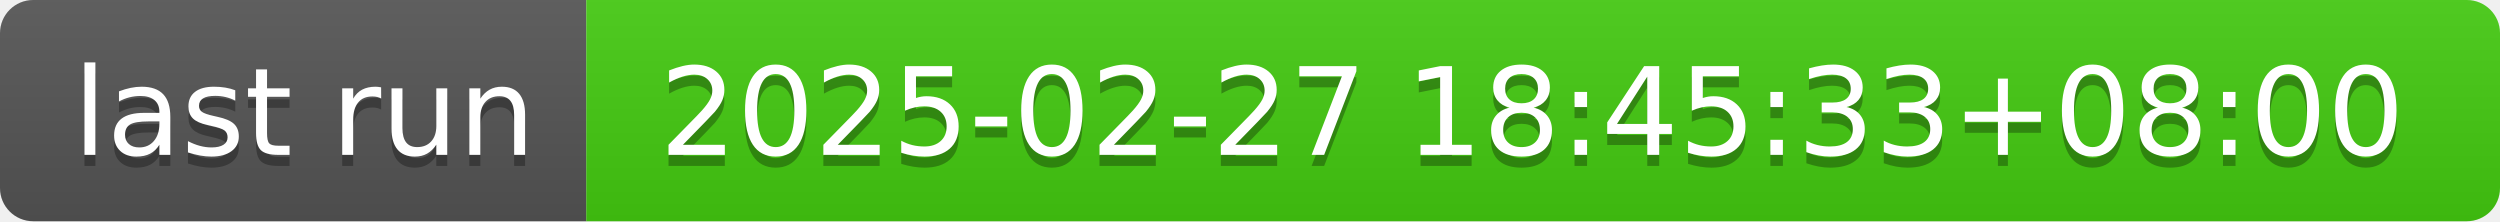
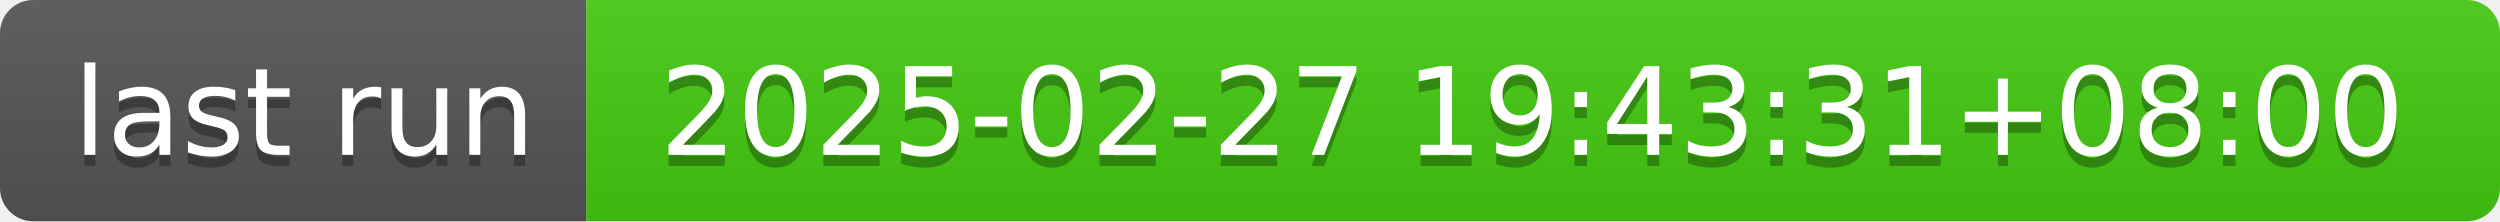
- <svg xmlns="http://www.w3.org/2000/svg" width="226" height="20" role="img" aria-label="last run: 2025-02-27 18:45:33+08:00">
+ <svg xmlns="http://www.w3.org/2000/svg" width="226" height="20" role="img" aria-label="last run: 2025-02-27 19:43:31+08:00">
  <linearGradient id="s" x2="0" y2="100%">
    <stop offset="0" stop-color="#bbb" stop-opacity=".1" />
    <stop offset="1" stop-opacity=".1" />
  </linearGradient>
  <clipPath id="r">
    <rect width="226" height="20" rx="3" fill="#fff" />
  </clipPath>
  <g clip-path="url(#r)">
    <rect width="53" height="20" fill="#555" />
    <rect x="53" width="173" height="20" fill="#4c1" />
    <rect width="226" height="20" fill="url(#s)" />
  </g>
  <g fill="#fff" text-anchor="middle" font-family="Verdana,Geneva,DejaVu Sans,sans-serif" text-rendering="geometricPrecision" font-size="110">
    <text aria-hidden="true" x="275" y="150" fill="#010101" fill-opacity=".3" transform="scale(.1)" textLength="430">last run</text>
    <text x="275" y="140" transform="scale(.1)" fill="#fff" textLength="430">last run</text>
-     <text aria-hidden="true" x="1385" y="150" fill="#010101" fill-opacity=".3" transform="scale(.1)" textLength="1630">2025-02-27 18:45:33+08:00</text>
-     <text x="1385" y="140" transform="scale(.1)" fill="#fff" textLength="1630">2025-02-27 18:45:33+08:00</text>
+     <text aria-hidden="true" x="1385" y="150" fill="#010101" fill-opacity=".3" transform="scale(.1)" textLength="1630">2025-02-27 19:43:31+08:00</text>
+     <text x="1385" y="140" transform="scale(.1)" fill="#fff" textLength="1630">2025-02-27 19:43:31+08:00</text>
  </g>
</svg>
